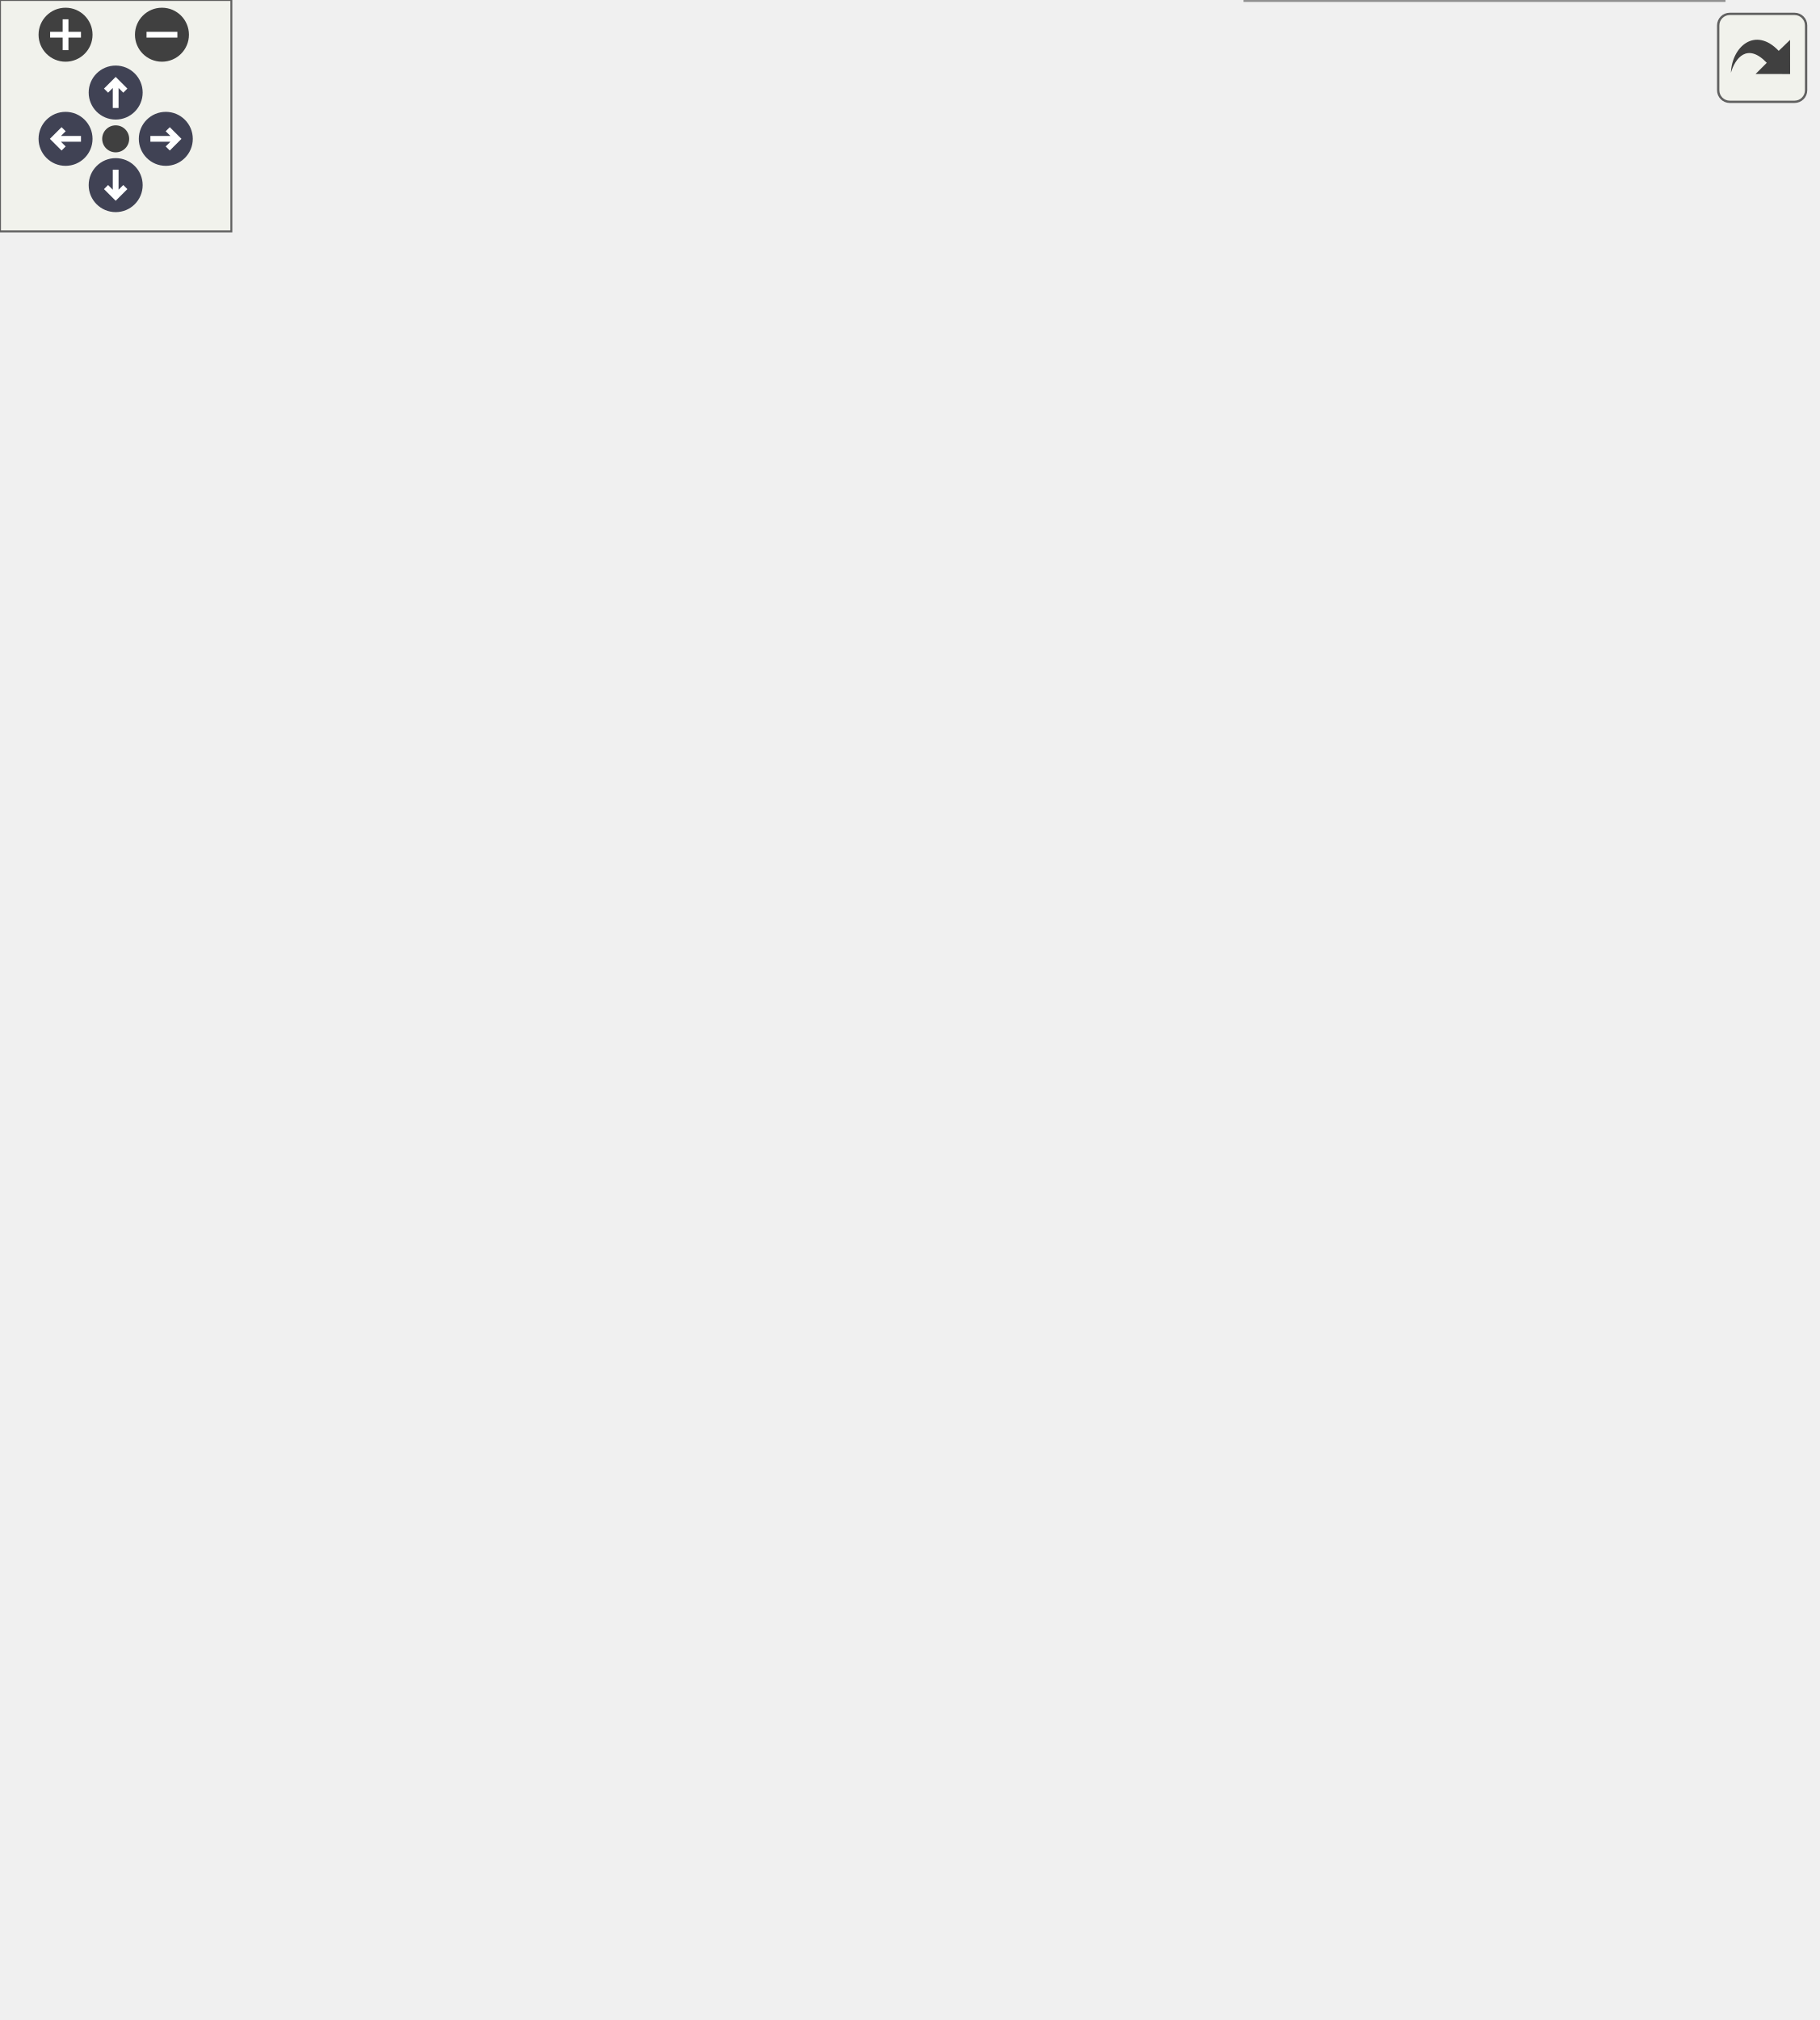
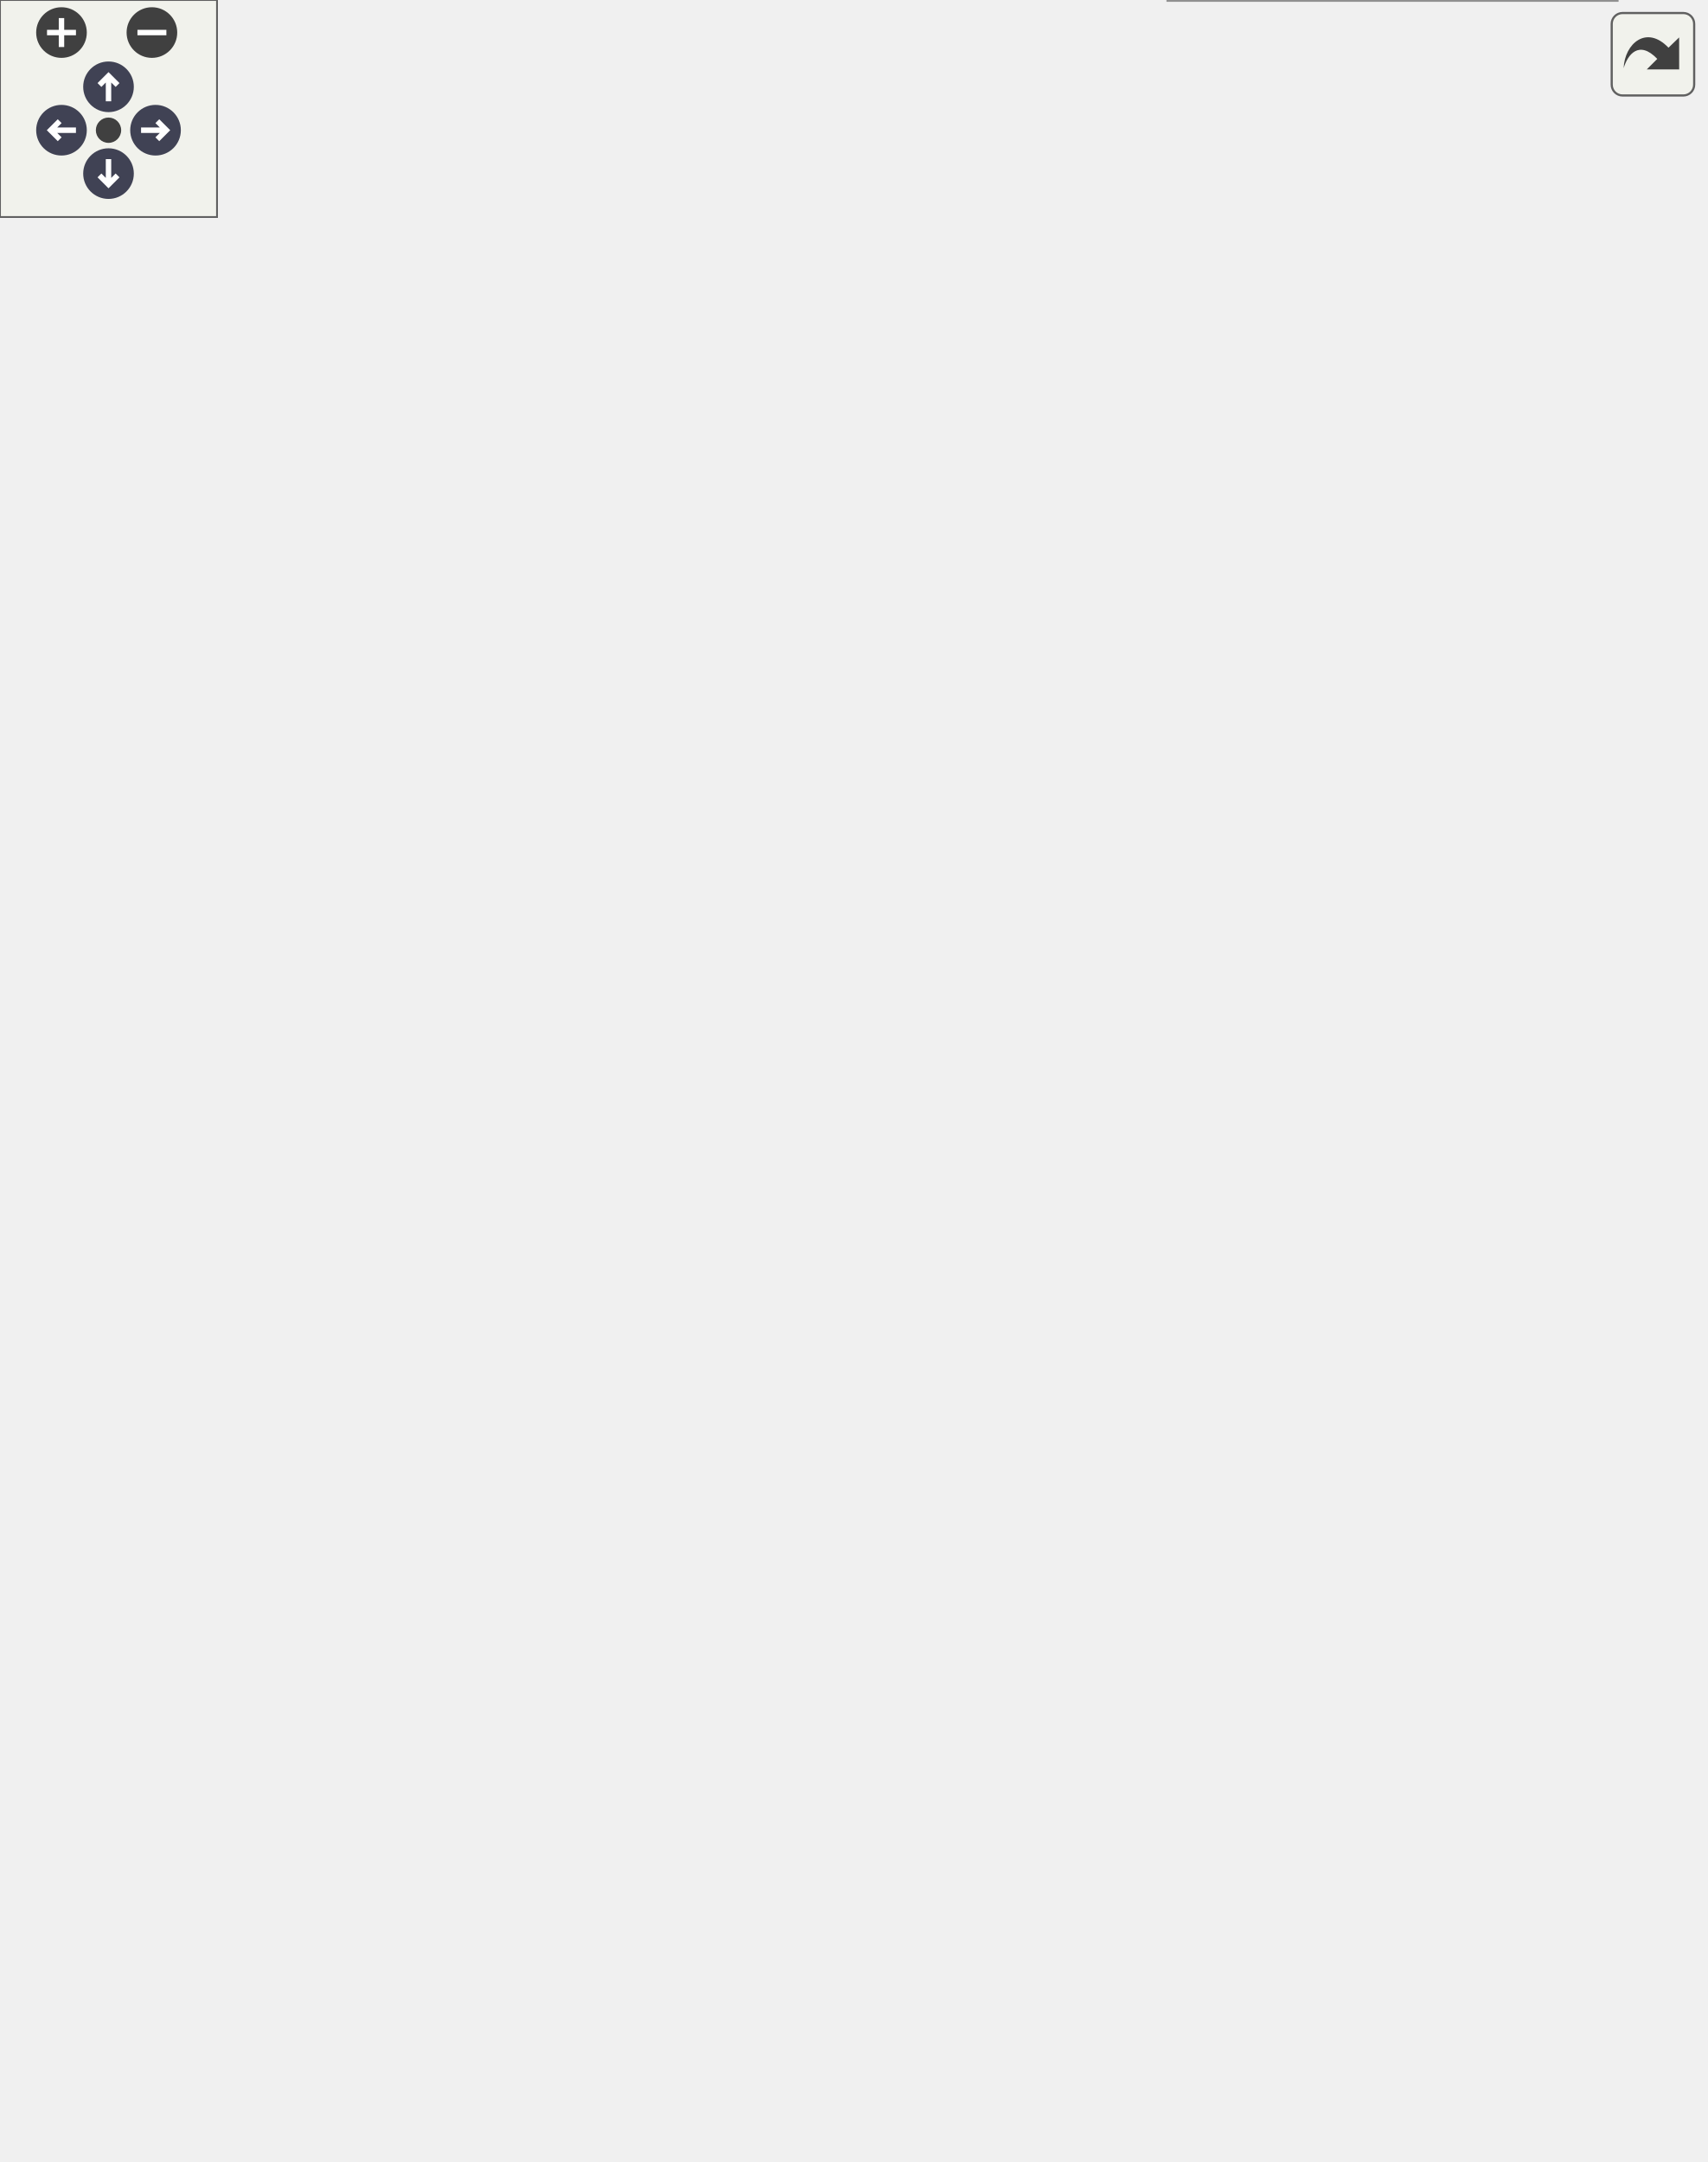
<svg xmlns="http://www.w3.org/2000/svg" xmlns:xlink="http://www.w3.org/1999/xlink" id="main" version="1.1" xml:space="preserve">
  <style type="text/css">
.node, .edge {opacity: 0.7;}
.node.selected, .edge.selected {opacity: 1;}
.edge:hover path { stroke: red; }
.edge:hover polygon { stroke: red; fill: red; }
</style>
  <defs>
    <circle id="rim" cx="0" cy="0" r="7" />
    <circle id="rim2" cx="0" cy="0" r="3.5" />
    <g id="zoomPlus">
      <use xlink:href="#rim" fill="#404040">
        <set attributeName="fill" to="#808080" begin="zoomplus.mouseover" end="zoomplus.mouseout" />
      </use>
      <path d="M-4,0h8M0,-4v8" fill="none" stroke="white" stroke-width="1.5" pointer-events="none" />
    </g>
    <g id="zoomMin">
      <use xlink:href="#rim" fill="#404040">
        <set attributeName="fill" to="#808080" begin="zoomminus.mouseover" end="zoomminus.mouseout" />
      </use>
      <path d="M-4,0h8" fill="none" stroke="white" stroke-width="1.5" pointer-events="none" />
    </g>
    <g id="arrowUp" transform="translate(30 24)">
      <use xlink:href="#rim" />
      <path pointer-events="none" fill="none" stroke="white" stroke-width="1.5" d="M0,-3.0v7 M-2.5,-0.5L0,-3.0L2.5,-0.5" />
    </g>
    <g id="arrowRight" transform="rotate(90) translate(36 -43)">
      <use xlink:href="#rim" />
      <path pointer-events="none" fill="none" stroke="white" stroke-width="1.5" d="M0,-3.0v7 M-2.5,-0.5L0,-3.0L2.5,-0.5" />
    </g>
    <g id="arrowDown" transform="rotate(180) translate(-30 -48)">
      <use xlink:href="#rim" />
      <path pointer-events="none" fill="none" stroke="white" stroke-width="1.5" d="M0,-3.0v7 M-2.5,-0.5L0,-3.0L2.5,-0.5" />
    </g>
    <g id="arrowLeft" transform="rotate(270) translate(-36 17)">
      <use xlink:href="#rim" />
      <path pointer-events="none" fill="none" stroke="white" stroke-width="1.5" d="M0,-3.0v7 M-2.5,-0.5L0,-3.0L2.5,-0.5" />
    </g>
    <g id="resetDef">
      <use xlink:href="#rim2" fill="#404040">
        <set attributeName="fill" to="#808080" begin="reset.mouseover" end="reset.mouseout" />
      </use>
    </g>
  </defs>
  <svg id="graph" class="graph">
    <g id="viewport">
      <g id="Node000001" class="node">
        <g id="a_Node000001">
          <a xlink:title="Construct a Pass instance.">
-             <polygon fill="#999999" stroke="#666666" points="66,-204 0,-204 0,-185 66,-185 66,-204" />
-             <text text-anchor="middle" x="33" y="-192" font-family="Helvetica,sans-Serif" font-size="10.00">Pass::Pass</text>
+             <polygon fill="#999999" stroke="#666666" points="66,-241 0,-241 0,-222 66,-222 66,-241" />
+             <text text-anchor="middle" x="33" y="-229" font-family="Helvetica,sans-Serif" font-size="10.00">Pass::Pass</text>
          </a>
        </g>
      </g>
      <g id="Node000002" class="node">
        <g id="a_Node000002">
          <a xlink:href="class_pass.html#ad51174f24ecdbc14a55e4588a34b8563" target="_top" xlink:title="Handle process completion.">
-             <polygon fill="white" stroke="#666666" points="224,-241 141,-241 141,-222 224,-222 224,-241" />
-             <text text-anchor="middle" x="182.5" y="-229" font-family="Helvetica,sans-Serif" font-size="10.00">Pass::finished</text>
+             <polygon fill="white" stroke="#666666" points="224,-278 141,-278 141,-259 224,-259 224,-278" />
+             <text text-anchor="middle" x="182.5" y="-266" font-family="Helvetica,sans-Serif" font-size="10.00">Pass::finished</text>
          </a>
        </g>
      </g>
      <g id="edge1_Node000001_Node000002" class="edge">
        <g id="a_edge1_Node000001_Node000002">
          <a xlink:title=" ">
-             <path fill="none" stroke="#63b8ff" d="M66.08,-203.82C77.4,-207.01 90.23,-210.53 102,-213.5 111.37,-215.87 121.39,-218.25 131.06,-220.48" />
-             <polygon fill="#63b8ff" stroke="#63b8ff" points="130.44,-223.92 140.96,-222.73 131.99,-217.1 130.44,-223.92" />
-           </a>
-         </g>
-       </g>
-       <g id="Node000016" class="node">
-         <g id="a_Node000016">
+             <path fill="none" stroke="#63b8ff" d="M66.08,-240.82C77.4,-244.01 90.23,-247.53 102,-250.5 111.37,-252.87 121.39,-255.25 131.06,-257.48" />
+             <polygon fill="#63b8ff" stroke="#63b8ff" points="130.44,-260.92 140.96,-259.73 131.99,-254.1 130.44,-260.92" />
+           </a>
+         </g>
+       </g>
+       <g id="Node000018" class="node">
+         <g id="a_Node000018">
          <a xlink:href="class_executor.html#acfcfc18b0b973791530302eb8179e038" target="_top" xlink:title="starting signal that is emited when process starts">
-             <polygon fill="white" stroke="#666666" points="233.5,-204 131.5,-204 131.5,-185 233.5,-185 233.5,-204" />
-             <text text-anchor="middle" x="182.5" y="-192" font-family="Helvetica,sans-Serif" font-size="10.00">Executor::starting</text>
-           </a>
-         </g>
-       </g>
-       <g id="edge15_Node000001_Node000016" class="edge">
-         <g id="a_edge15_Node000001_Node000016">
-           <a xlink:title=" ">
-             <path fill="none" stroke="#63b8ff" d="M66.01,-194.5C82.16,-194.5 102.31,-194.5 121.23,-194.5" />
-             <polygon fill="#63b8ff" stroke="#63b8ff" points="121.29,-198 131.29,-194.5 121.28,-191 121.29,-198" />
-           </a>
-         </g>
-       </g>
-       <g id="Node000017" class="node">
-         <g id="a_Node000017">
+             <polygon fill="white" stroke="#666666" points="233.5,-241 131.5,-241 131.5,-222 233.5,-222 233.5,-241" />
+             <text text-anchor="middle" x="182.5" y="-229" font-family="Helvetica,sans-Serif" font-size="10.00">Executor::starting</text>
+           </a>
+         </g>
+       </g>
+       <g id="edge17_Node000001_Node000018" class="edge">
+         <g id="a_edge17_Node000001_Node000018">
+           <a xlink:title=" ">
+             <path fill="none" stroke="#63b8ff" d="M66.01,-231.5C82.16,-231.5 102.31,-231.5 121.23,-231.5" />
+             <polygon fill="#63b8ff" stroke="#63b8ff" points="121.29,-235 131.29,-231.5 121.28,-228 121.29,-235" />
+           </a>
+         </g>
+       </g>
+       <g id="Node000019" class="node">
+         <g id="a_Node000019">
          <a xlink:href="class_pass.html#a0345d3ffdb213234031e9c84fe8ca7c6" target="_top" xlink:title="Emitted before executing a command.">
-             <polygon fill="white" stroke="#666666" points="263,-167 102,-167 102,-148 263,-148 263,-167" />
-             <text text-anchor="middle" x="182.5" y="-155" font-family="Helvetica,sans-Serif" font-size="10.00">Pass::startingExecuteWrapper</text>
-           </a>
-         </g>
-       </g>
-       <g id="edge16_Node000001_Node000017" class="edge">
-         <g id="a_edge16_Node000001_Node000017">
-           <a xlink:title=" ">
-             <path fill="none" stroke="#63b8ff" d="M66.13,-185.82C77.45,-182.81 90.28,-179.45 102,-176.5 111.29,-174.16 121.22,-171.73 130.79,-169.43" />
-             <polygon fill="#63b8ff" stroke="#63b8ff" points="131.69,-172.81 140.6,-167.07 130.06,-166 131.69,-172.81" />
+             <polygon fill="white" stroke="#666666" points="263,-204 102,-204 102,-185 263,-185 263,-204" />
+             <text text-anchor="middle" x="182.5" y="-192" font-family="Helvetica,sans-Serif" font-size="10.00">Pass::startingExecuteWrapper</text>
+           </a>
+         </g>
+       </g>
+       <g id="edge18_Node000001_Node000019" class="edge">
+         <g id="a_edge18_Node000001_Node000019">
+           <a xlink:title=" ">
+             <path fill="none" stroke="#63b8ff" d="M66.13,-222.82C77.45,-219.81 90.28,-216.45 102,-213.5 111.29,-211.16 121.22,-208.73 130.79,-206.43" />
+             <polygon fill="#63b8ff" stroke="#63b8ff" points="131.69,-209.81 140.6,-204.07 130.06,-203 131.69,-209.81" />
          </a>
        </g>
      </g>
      <g id="Node000003" class="node">
        <g id="a_Node000003">
          <a xlink:href="class_pass.html#a22febea5d24676854f3dad24260df4d5" target="_top" xlink:title="Emitted when copy finishes.">
-             <polygon fill="white" stroke="#666666" points="438.5,-463 331.5,-463 331.5,-444 438.5,-444 438.5,-463" />
-             <text text-anchor="middle" x="385" y="-451" font-family="Helvetica,sans-Serif" font-size="10.00">Pass::finishedCopy</text>
+             <polygon fill="white" stroke="#666666" points="438.5,-537 331.5,-537 331.5,-518 438.5,-518 438.5,-537" />
+             <text text-anchor="middle" x="385" y="-525" font-family="Helvetica,sans-Serif" font-size="10.00">Pass::finishedCopy</text>
          </a>
        </g>
      </g>
      <g id="edge2_Node000002_Node000003" class="edge">
        <g id="a_edge2_Node000002_Node000003">
          <a xlink:title=" ">
-             <path fill="none" stroke="#63b8ff" d="M185.88,-241.08C194.61,-274.04 228.08,-383.56 299,-435.5 305.66,-440.38 313.36,-443.99 321.35,-446.66" />
-             <polygon fill="#63b8ff" stroke="#63b8ff" points="320.61,-450.09 331.19,-449.47 322.53,-443.36 320.61,-450.09" />
+             <path fill="none" stroke="#63b8ff" d="M185.03,-278.21C191.38,-314.98 219.12,-446.7 299,-509.5 305.65,-514.73 313.46,-518.53 321.61,-521.28" />
+             <polygon fill="#63b8ff" stroke="#63b8ff" points="320.7,-524.66 331.28,-524.04 322.63,-517.93 320.7,-524.66" />
          </a>
        </g>
      </g>
      <g id="Node000004" class="node">
        <g id="a_Node000004">
          <a xlink:href="class_pass.html#aeb0213d032e070ad788398328c0a080c" target="_top" xlink:title="Emitted when GPG key generation finishes.">
-             <polygon fill="white" stroke="#666666" points="471,-426 299,-426 299,-407 471,-407 471,-426" />
-             <text text-anchor="middle" x="385" y="-414" font-family="Helvetica,sans-Serif" font-size="10.00">Pass::finishedGenerateGPGKeys</text>
+             <polygon fill="white" stroke="#666666" points="471,-500 299,-500 299,-481 471,-481 471,-500" />
+             <text text-anchor="middle" x="385" y="-488" font-family="Helvetica,sans-Serif" font-size="10.00">Pass::finishedGenerateGPGKeys</text>
          </a>
        </g>
      </g>
      <g id="edge3_Node000002_Node000004" class="edge">
        <g id="a_edge3_Node000002_Node000004">
          <a xlink:title=" ">
-             <path fill="none" stroke="#63b8ff" d="M187.21,-241.35C198.77,-270.56 237.08,-357.29 299,-398.5 301.41,-400.11 303.94,-401.57 306.56,-402.91" />
-             <polygon fill="#63b8ff" stroke="#63b8ff" points="305.18,-406.13 315.74,-406.99 308.02,-399.73 305.18,-406.13" />
+             <path fill="none" stroke="#63b8ff" d="M185.88,-278.08C194.61,-311.04 228.08,-420.56 299,-472.5 300.88,-473.88 302.84,-475.15 304.87,-476.33" />
+             <polygon fill="#63b8ff" stroke="#63b8ff" points="303.61,-479.62 314.12,-480.94 306.73,-473.35 303.61,-479.62" />
          </a>
        </g>
      </g>
      <g id="Node000005" class="node">
        <g id="a_Node000005">
          <a xlink:href="class_pass.html#a52541582298af5b2707447e3a57f85bf" target="_top" xlink:title="Emitted when Git init finishes.">
-             <polygon fill="white" stroke="#666666" points="441.5,-389 328.5,-389 328.5,-370 441.5,-370 441.5,-389" />
-             <text text-anchor="middle" x="385" y="-377" font-family="Helvetica,sans-Serif" font-size="10.00">Pass::finishedGitInit</text>
+             <polygon fill="white" stroke="#666666" points="441.5,-463 328.5,-463 328.5,-444 441.5,-444 441.5,-463" />
+             <text text-anchor="middle" x="385" y="-451" font-family="Helvetica,sans-Serif" font-size="10.00">Pass::finishedGitInit</text>
          </a>
        </g>
      </g>
      <g id="edge4_Node000002_Node000005" class="edge">
        <g id="a_edge4_Node000002_Node000005">
          <a xlink:title=" ">
-             <path fill="none" stroke="#63b8ff" d="M189.05,-241.22C203.62,-265.74 245.49,-330.4 299,-361.5 304.96,-364.96 311.5,-367.76 318.22,-370.03" />
-             <polygon fill="#63b8ff" stroke="#63b8ff" points="317.57,-373.49 328.15,-372.98 319.56,-366.78 317.57,-373.49" />
+             <path fill="none" stroke="#63b8ff" d="M187.21,-278.35C198.77,-307.56 237.08,-394.29 299,-435.5 304.82,-439.37 311.32,-442.44 318.06,-444.85" />
+             <polygon fill="#63b8ff" stroke="#63b8ff" points="317.48,-448.33 328.07,-447.95 319.55,-441.65 317.48,-448.33" />
          </a>
        </g>
      </g>
      <g id="Node000006" class="node">
        <g id="a_Node000006">
          <a xlink:href="class_pass.html#ab6d3acbdce8a5bc579bef175c85382df" target="_top" xlink:title="Emitted when Git pull finishes.">
-             <polygon fill="white" stroke="#666666" points="442.5,-352 327.5,-352 327.5,-333 442.5,-333 442.5,-352" />
-             <text text-anchor="middle" x="385" y="-340" font-family="Helvetica,sans-Serif" font-size="10.00">Pass::finishedGitPull</text>
+             <polygon fill="white" stroke="#666666" points="442.5,-426 327.5,-426 327.5,-407 442.5,-407 442.5,-426" />
+             <text text-anchor="middle" x="385" y="-414" font-family="Helvetica,sans-Serif" font-size="10.00">Pass::finishedGitPull</text>
          </a>
        </g>
      </g>
      <g id="edge5_Node000002_Node000006" class="edge">
        <g id="a_edge5_Node000002_Node000006">
          <a xlink:title=" ">
-             <path fill="none" stroke="#63b8ff" d="M192.32,-241.16C210.37,-260.28 253.65,-302.97 299,-324.5 304.81,-327.26 311.05,-329.6 317.4,-331.58" />
-             <polygon fill="#63b8ff" stroke="#63b8ff" points="316.87,-335.07 327.45,-334.41 318.77,-328.33 316.87,-335.07" />
+             <path fill="none" stroke="#63b8ff" d="M189.05,-278.22C203.62,-302.74 245.49,-367.4 299,-398.5 304.78,-401.86 311.11,-404.6 317.63,-406.83" />
+             <polygon fill="#63b8ff" stroke="#63b8ff" points="316.67,-410.2 327.26,-409.74 318.7,-403.49 316.67,-410.2" />
          </a>
        </g>
      </g>
      <g id="Node000007" class="node">
        <g id="a_Node000007">
          <a xlink:href="class_pass.html#ab892bcacdbe3081f677e456a3a8ac328" target="_top" xlink:title="Emitted when Git push finishes.">
-             <polygon fill="white" stroke="#666666" points="445,-315 325,-315 325,-296 445,-296 445,-315" />
-             <text text-anchor="middle" x="385" y="-303" font-family="Helvetica,sans-Serif" font-size="10.00">Pass::finishedGitPush</text>
+             <polygon fill="white" stroke="#666666" points="445,-389 325,-389 325,-370 445,-370 445,-389" />
+             <text text-anchor="middle" x="385" y="-377" font-family="Helvetica,sans-Serif" font-size="10.00">Pass::finishedGitPush</text>
          </a>
        </g>
      </g>
      <g id="edge6_Node000002_Node000007" class="edge">
        <g id="a_edge6_Node000002_Node000007">
          <a xlink:title=" ">
-             <path fill="none" stroke="#63b8ff" d="M200.17,-241.19C222.14,-253.58 262.32,-274.93 299,-287.5 305.42,-289.7 312.22,-291.68 319.05,-293.46" />
-             <polygon fill="#63b8ff" stroke="#63b8ff" points="318.51,-296.93 329.05,-295.91 320.17,-290.13 318.51,-296.93" />
+             <path fill="none" stroke="#63b8ff" d="M192.32,-278.16C210.37,-297.28 253.65,-339.97 299,-361.5 304.02,-363.89 309.37,-365.96 314.83,-367.76" />
+             <polygon fill="#63b8ff" stroke="#63b8ff" points="314.16,-371.21 324.75,-370.71 316.16,-364.5 314.16,-371.21" />
          </a>
        </g>
      </g>
      <g id="Node000008" class="node">
        <g id="a_Node000008">
-           <a xlink:href="class_pass.html#a7a4c2bbb80372455e0d406fbc940e219" target="_top" xlink:title="Emitted when init finishes.">
-             <polygon fill="white" stroke="#666666" points="434,-278 336,-278 336,-259 434,-259 434,-278" />
-             <text text-anchor="middle" x="385" y="-266" font-family="Helvetica,sans-Serif" font-size="10.00">Pass::finishedInit</text>
+           <a xlink:href="class_pass.html#a74344f203b81f87b4d42a6281a176db4" target="_top" xlink:title="Emitted when grep finishes with matching results.">
+             <polygon fill="white" stroke="#666666" points="438,-352 332,-352 332,-333 438,-333 438,-352" />
+             <text text-anchor="middle" x="385" y="-340" font-family="Helvetica,sans-Serif" font-size="10.00">Pass::finishedGrep</text>
          </a>
        </g>
      </g>
      <g id="edge7_Node000002_Node000008" class="edge">
        <g id="a_edge7_Node000002_Node000008">
          <a xlink:title=" ">
-             <path fill="none" stroke="#63b8ff" d="M224.07,-238.99C253.32,-244.38 293.21,-251.75 325.84,-257.77" />
-             <polygon fill="#63b8ff" stroke="#63b8ff" points="325.24,-261.22 335.71,-259.59 326.51,-254.33 325.24,-261.22" />
+             <path fill="none" stroke="#63b8ff" d="M200.17,-278.19C222.14,-290.58 262.32,-311.93 299,-324.5 306.32,-327.01 314.13,-329.24 321.93,-331.19" />
+             <polygon fill="#63b8ff" stroke="#63b8ff" points="321.22,-334.62 331.76,-333.53 322.84,-327.81 321.22,-334.62" />
          </a>
        </g>
      </g>
      <g id="Node000009" class="node">
        <g id="a_Node000009">
-           <a xlink:href="class_pass.html#a71d8c179a7875dd2983de2aabff0a8cb" target="_top" xlink:title="Emitted when insert finishes.">
-             <polygon fill="white" stroke="#666666" points="440,-241 330,-241 330,-222 440,-222 440,-241" />
-             <text text-anchor="middle" x="385" y="-229" font-family="Helvetica,sans-Serif" font-size="10.00">Pass::finishedInsert</text>
+           <a xlink:href="class_pass.html#a7a4c2bbb80372455e0d406fbc940e219" target="_top" xlink:title="Emitted when init finishes.">
+             <polygon fill="white" stroke="#666666" points="434,-315 336,-315 336,-296 434,-296 434,-315" />
+             <text text-anchor="middle" x="385" y="-303" font-family="Helvetica,sans-Serif" font-size="10.00">Pass::finishedInit</text>
          </a>
        </g>
      </g>
      <g id="edge8_Node000002_Node000009" class="edge">
        <g id="a_edge8_Node000002_Node000009">
          <a xlink:title=" ">
-             <path fill="none" stroke="#63b8ff" d="M224.07,-231.5C251.42,-231.5 288.08,-231.5 319.4,-231.5" />
-             <polygon fill="#63b8ff" stroke="#63b8ff" points="319.8,-235 329.8,-231.5 319.8,-228 319.8,-235" />
+             <path fill="none" stroke="#63b8ff" d="M224.07,-275.99C253.32,-281.38 293.21,-288.75 325.84,-294.77" />
+             <polygon fill="#63b8ff" stroke="#63b8ff" points="325.24,-298.22 335.71,-296.59 326.51,-291.33 325.24,-298.22" />
          </a>
        </g>
      </g>
      <g id="Node000010" class="node">
        <g id="a_Node000010">
-           <a xlink:href="class_pass.html#a3ca180cb5769aa87186474f7eda9e2a5" target="_top" xlink:title="Emitted when move finishes.">
-             <polygon fill="white" stroke="#666666" points="440,-204 330,-204 330,-185 440,-185 440,-204" />
-             <text text-anchor="middle" x="385" y="-192" font-family="Helvetica,sans-Serif" font-size="10.00">Pass::finishedMove</text>
+           <a xlink:href="class_pass.html#a71d8c179a7875dd2983de2aabff0a8cb" target="_top" xlink:title="Emitted when insert finishes.">
+             <polygon fill="white" stroke="#666666" points="440,-278 330,-278 330,-259 440,-259 440,-278" />
+             <text text-anchor="middle" x="385" y="-266" font-family="Helvetica,sans-Serif" font-size="10.00">Pass::finishedInsert</text>
          </a>
        </g>
      </g>
      <g id="edge9_Node000002_Node000010" class="edge">
        <g id="a_edge9_Node000002_Node000010">
          <a xlink:title=" ">
-             <path fill="none" stroke="#63b8ff" d="M224.07,-224.01C252.26,-218.81 290.35,-211.78 322.28,-205.89" />
-             <polygon fill="#63b8ff" stroke="#63b8ff" points="323.21,-209.28 332.41,-204.02 321.94,-202.39 323.21,-209.28" />
+             <path fill="none" stroke="#63b8ff" d="M224.07,-268.5C251.42,-268.5 288.08,-268.5 319.4,-268.5" />
+             <polygon fill="#63b8ff" stroke="#63b8ff" points="319.8,-272 329.8,-268.5 319.8,-265 319.8,-272" />
          </a>
        </g>
      </g>
      <g id="Node000011" class="node">
        <g id="a_Node000011">
-           <a xlink:href="class_pass.html#a8ca44f13c68a03c1e91fbbfee37388ed" target="_top" xlink:title="Emitted when OTP generation finishes.">
-             <polygon fill="white" stroke="#666666" points="457.5,-167 312.5,-167 312.5,-148 457.5,-148 457.5,-167" />
-             <text text-anchor="middle" x="385" y="-155" font-family="Helvetica,sans-Serif" font-size="10.00">Pass::finishedOtpGenerate</text>
+           <a xlink:href="class_pass.html#a3ca180cb5769aa87186474f7eda9e2a5" target="_top" xlink:title="Emitted when move finishes.">
+             <polygon fill="white" stroke="#666666" points="440,-241 330,-241 330,-222 440,-222 440,-241" />
+             <text text-anchor="middle" x="385" y="-229" font-family="Helvetica,sans-Serif" font-size="10.00">Pass::finishedMove</text>
          </a>
        </g>
      </g>
      <g id="edge10_Node000002_Node000011" class="edge">
        <g id="a_edge10_Node000002_Node000011">
          <a xlink:title=" ">
-             <path fill="none" stroke="#63b8ff" d="M224.37,-226.9C237.3,-224.25 251.27,-220.07 263,-213.5 283.01,-202.28 278.97,-187.69 299,-176.5 303.15,-174.18 307.57,-172.14 312.12,-170.35" />
-             <polygon fill="#63b8ff" stroke="#63b8ff" points="313.34,-173.63 321.62,-167.02 311.02,-167.03 313.34,-173.63" />
+             <path fill="none" stroke="#63b8ff" d="M224.07,-261.01C252.26,-255.81 290.35,-248.78 322.28,-242.89" />
+             <polygon fill="#63b8ff" stroke="#63b8ff" points="323.21,-246.28 332.41,-241.02 321.94,-239.39 323.21,-246.28" />
          </a>
        </g>
      </g>
      <g id="Node000012" class="node">
        <g id="a_Node000012">
-           <a xlink:href="class_pass.html#a263cc9ceb5269427237ea43267667197" target="_top" xlink:title="Emitted when remove finishes.">
-             <polygon fill="white" stroke="#666666" points="446.5,-130 323.5,-130 323.5,-111 446.5,-111 446.5,-130" />
-             <text text-anchor="middle" x="385" y="-118" font-family="Helvetica,sans-Serif" font-size="10.00">Pass::finishedRemove</text>
+           <a xlink:href="class_pass.html#a8ca44f13c68a03c1e91fbbfee37388ed" target="_top" xlink:title="Emitted when OTP generation finishes.">
+             <polygon fill="white" stroke="#666666" points="457.5,-204 312.5,-204 312.5,-185 457.5,-185 457.5,-204" />
+             <text text-anchor="middle" x="385" y="-192" font-family="Helvetica,sans-Serif" font-size="10.00">Pass::finishedOtpGenerate</text>
          </a>
        </g>
      </g>
      <g id="edge11_Node000002_Node000012" class="edge">
        <g id="a_edge11_Node000002_Node000012">
          <a xlink:title=" ">
-             <path fill="none" stroke="#63b8ff" d="M224.14,-229.31C237.65,-226.87 252.02,-222.2 263,-213.5 291.66,-190.78 270.31,-162.18 299,-139.5 303.45,-135.98 308.42,-133.09 313.66,-130.71" />
-             <polygon fill="#63b8ff" stroke="#63b8ff" points="315.27,-133.84 323.33,-126.96 312.75,-127.31 315.27,-133.84" />
+             <path fill="none" stroke="#63b8ff" d="M224.37,-263.9C237.3,-261.25 251.27,-257.07 263,-250.5 283.01,-239.28 278.97,-224.69 299,-213.5 303.15,-211.18 307.57,-209.14 312.12,-207.35" />
+             <polygon fill="#63b8ff" stroke="#63b8ff" points="313.34,-210.63 321.62,-204.02 311.02,-204.03 313.34,-210.63" />
          </a>
        </g>
      </g>
      <g id="Node000013" class="node">
        <g id="a_Node000013">
-           <a xlink:href="class_pass.html#a24cdfb567ab68940f2a823704e2ab1ba" target="_top" xlink:title="Emitted when show finishes.">
-             <polygon fill="white" stroke="#666666" points="439.5,-93 330.5,-93 330.5,-74 439.5,-74 439.5,-93" />
-             <text text-anchor="middle" x="385" y="-81" font-family="Helvetica,sans-Serif" font-size="10.00">Pass::finishedShow</text>
+           <a xlink:href="class_pass.html#a263cc9ceb5269427237ea43267667197" target="_top" xlink:title="Emitted when remove finishes.">
+             <polygon fill="white" stroke="#666666" points="446.5,-167 323.5,-167 323.5,-148 446.5,-148 446.5,-167" />
+             <text text-anchor="middle" x="385" y="-155" font-family="Helvetica,sans-Serif" font-size="10.00">Pass::finishedRemove</text>
          </a>
        </g>
      </g>
      <g id="edge12_Node000002_Node000013" class="edge">
        <g id="a_edge12_Node000002_Node000013">
          <a xlink:title=" ">
-             <path fill="none" stroke="#63b8ff" d="M224.03,-230.29C237.84,-227.97 252.44,-223.14 263,-213.5 301.3,-178.53 260.65,-137.41 299,-102.5 305.12,-96.93 312.51,-92.87 320.35,-89.93" />
-             <polygon fill="#63b8ff" stroke="#63b8ff" points="321.58,-93.21 330.07,-86.88 319.48,-86.54 321.58,-93.21" />
+             <path fill="none" stroke="#63b8ff" d="M224.14,-266.31C237.65,-263.87 252.02,-259.2 263,-250.5 291.66,-227.78 270.31,-199.18 299,-176.5 303.45,-172.98 308.42,-170.09 313.66,-167.71" />
+             <polygon fill="#63b8ff" stroke="#63b8ff" points="315.27,-170.84 323.33,-163.96 312.75,-164.31 315.27,-170.84" />
          </a>
        </g>
      </g>
      <g id="Node000014" class="node">
        <g id="a_Node000014">
-           <a xlink:href="pass_8cpp.html#a388f8d7993f9747d0a97070d93faf6bc" target="_top" xlink:title="Maps GPG stderr (which may include –status-fd 2 tokens) to a translated user-friendly encryption erro...">
-             <polygon fill="white" stroke="#666666" points="435.5,-56 334.5,-56 334.5,-37 435.5,-37 435.5,-56" />
-             <text text-anchor="middle" x="385" y="-44" font-family="Helvetica,sans-Serif" font-size="10.00">gpgErrorMessage</text>
+           <a xlink:href="class_pass.html#a24cdfb567ab68940f2a823704e2ab1ba" target="_top" xlink:title="Emitted when show finishes.">
+             <polygon fill="white" stroke="#666666" points="439.5,-130 330.5,-130 330.5,-111 439.5,-111 439.5,-130" />
+             <text text-anchor="middle" x="385" y="-118" font-family="Helvetica,sans-Serif" font-size="10.00">Pass::finishedShow</text>
          </a>
        </g>
      </g>
      <g id="edge13_Node000002_Node000014" class="edge">
        <g id="a_edge13_Node000002_Node000014">
          <a xlink:title=" ">
-             <path fill="none" stroke="#63b8ff" d="M224.03,-230.79C238,-228.54 252.71,-223.62 263,-213.5 311.25,-166.02 250.69,-112.92 299,-65.5 306.12,-58.51 315.22,-53.86 324.81,-50.81" />
-             <polygon fill="#63b8ff" stroke="#63b8ff" points="325.71,-54.19 334.5,-48.27 323.94,-47.42 325.71,-54.19" />
+             <path fill="none" stroke="#63b8ff" d="M224.03,-267.29C237.84,-264.97 252.44,-260.14 263,-250.5 301.3,-215.53 260.65,-174.41 299,-139.5 305.12,-133.93 312.51,-129.87 320.35,-126.93" />
+             <polygon fill="#63b8ff" stroke="#63b8ff" points="321.58,-130.21 330.07,-123.88 319.48,-123.54 321.58,-130.21" />
          </a>
        </g>
      </g>
      <g id="Node000015" class="node">
        <g id="a_Node000015">
+           <a xlink:href="pass_8cpp.html#a388f8d7993f9747d0a97070d93faf6bc" target="_top" xlink:title="Maps GPG stderr (which may include –status-fd 2 tokens) to a translated user-friendly encryption erro...">
+             <polygon fill="white" stroke="#666666" points="435.5,-93 334.5,-93 334.5,-74 435.5,-74 435.5,-93" />
+             <text text-anchor="middle" x="385" y="-81" font-family="Helvetica,sans-Serif" font-size="10.00">gpgErrorMessage</text>
+           </a>
+         </g>
+       </g>
+       <g id="edge14_Node000002_Node000015" class="edge">
+         <g id="a_edge14_Node000002_Node000015">
+           <a xlink:title=" ">
+             <path fill="none" stroke="#63b8ff" d="M224.03,-267.79C238,-265.54 252.71,-260.62 263,-250.5 311.25,-203.02 250.69,-149.92 299,-102.5 306.12,-95.51 315.22,-90.86 324.81,-87.81" />
+             <polygon fill="#63b8ff" stroke="#63b8ff" points="325.71,-91.19 334.5,-85.27 323.94,-84.42 325.71,-91.19" />
+           </a>
+         </g>
+       </g>
+       <g id="Node000016" class="node">
+         <g id="a_Node000016">
+           <a xlink:href="pass_8cpp.html#a5cd7330aa71995b67ac34b2966ba1026" target="_top" xlink:title="Parses 'pass grep' raw output into (entry, matches) pairs.">
+             <polygon fill="white" stroke="#666666" points="435,-56 335,-56 335,-37 435,-37 435,-56" />
+             <text text-anchor="middle" x="385" y="-44" font-family="Helvetica,sans-Serif" font-size="10.00">parseGrepOutput</text>
+           </a>
+         </g>
+       </g>
+       <g id="edge15_Node000002_Node000016" class="edge">
+         <g id="a_edge15_Node000002_Node000016">
+           <a xlink:title=" ">
+             <path fill="none" stroke="#63b8ff" d="M224.28,-268.04C238.29,-265.82 252.95,-260.86 263,-250.5 321.32,-190.37 240.6,-125.55 299,-65.5 306.04,-58.26 315.18,-53.51 324.86,-50.44" />
+             <polygon fill="#63b8ff" stroke="#63b8ff" points="325.86,-53.79 334.66,-47.89 324.1,-47.02 325.86,-53.79" />
+           </a>
+         </g>
+       </g>
+       <g id="Node000017" class="node">
+         <g id="a_Node000017">
          <a xlink:href="class_pass.html#a9bb040e1a33322a27cd85d8a367ef24f" target="_top" xlink:title="Emitted on process error exit.">
            <polygon fill="white" stroke="#666666" points="447,-19 323,-19 323,0 447,0 447,-19" />
            <text text-anchor="middle" x="385" y="-7" font-family="Helvetica,sans-Serif" font-size="10.00">Pass::processErrorExit</text>
          </a>
        </g>
      </g>
-       <g id="edge14_Node000002_Node000015" class="edge">
-         <g id="a_edge14_Node000002_Node000015">
-           <a xlink:title=" ">
-             <path fill="none" stroke="#63b8ff" d="M224.28,-231.04C238.29,-228.82 252.95,-223.86 263,-213.5 321.32,-153.37 240.6,-88.55 299,-28.5 303.19,-24.19 308.12,-20.77 313.47,-18.05" />
-             <polygon fill="#63b8ff" stroke="#63b8ff" points="314.95,-21.23 322.8,-14.12 312.23,-14.78 314.95,-21.23" />
+       <g id="edge16_Node000002_Node000017" class="edge">
+         <g id="a_edge16_Node000002_Node000017">
+           <a xlink:title=" ">
+             <path fill="none" stroke="#63b8ff" d="M224.05,-268.28C238.2,-266.11 253.02,-261.12 263,-250.5 331.46,-177.67 230.44,-101.24 299,-28.5 303.12,-24.13 308.01,-20.66 313.32,-17.91" />
+             <polygon fill="#63b8ff" stroke="#63b8ff" points="314.8,-21.09 322.62,-13.94 312.05,-14.65 314.8,-21.09" />
          </a>
        </g>
      </g>
    </g>
  </svg>
  <g id="navigator" transform="translate(0 0)" fill="#404254">
    <rect fill="#f2f5e9" fill-opacity="0.5" stroke="#606060" stroke-width=".5" x="0" y="0" width="60" height="60" />
    <use id="zoomplus" xlink:href="#zoomPlus" x="17" y="9" />
    <use id="zoomminus" xlink:href="#zoomMin" x="42" y="9" />
    <use id="reset" xlink:href="#resetDef" x="30" y="36" />
    <use id="arrowup" xlink:href="#arrowUp" x="0" y="0" />
    <use id="arrowright" xlink:href="#arrowRight" x="0" y="0" />
    <use id="arrowdown" xlink:href="#arrowDown" x="0" y="0" />
    <use id="arrowleft" xlink:href="#arrowLeft" x="0" y="0" />
  </g>
  <svg viewBox="0 0 15 15" width="100%" height="30px" preserveAspectRatio="xMaxYMin meet">
    <g id="arrow_out" transform="scale(0.3 0.3)">
      <a xlink:href="class_pass_a5d0cea4019f5c123fb4a4417de8d95b9_cgraph_org.svg" target="_base">
        <rect id="button" ry="5" rx="5" y="6" x="6" height="38" width="38" fill="#f2f5e9" fill-opacity="0.5" stroke="#606060" stroke-width="1.0" />
        <path id="arrow" d="M 11.5,31.437 C 11.94,20.098 22.043,11.323 32.159,21.979 L 37.069,17.246 C 37.069,17.246 37.088,32 37.088,32 L 22.16,31.978 C 22.16,31.978 26.998,27.14 26.998,27.14 C 18.529,18.264 13.292,25.23 11.5,31.437 z" style="fill:#404040;" />
      </a>
    </g>
  </svg>
  <style type="text/css">

[data-mouse-over-selected='false'] { opacity: 0.7; }
[data-mouse-over-selected='true']  { opacity: 1.0; }

</style>
</svg>
